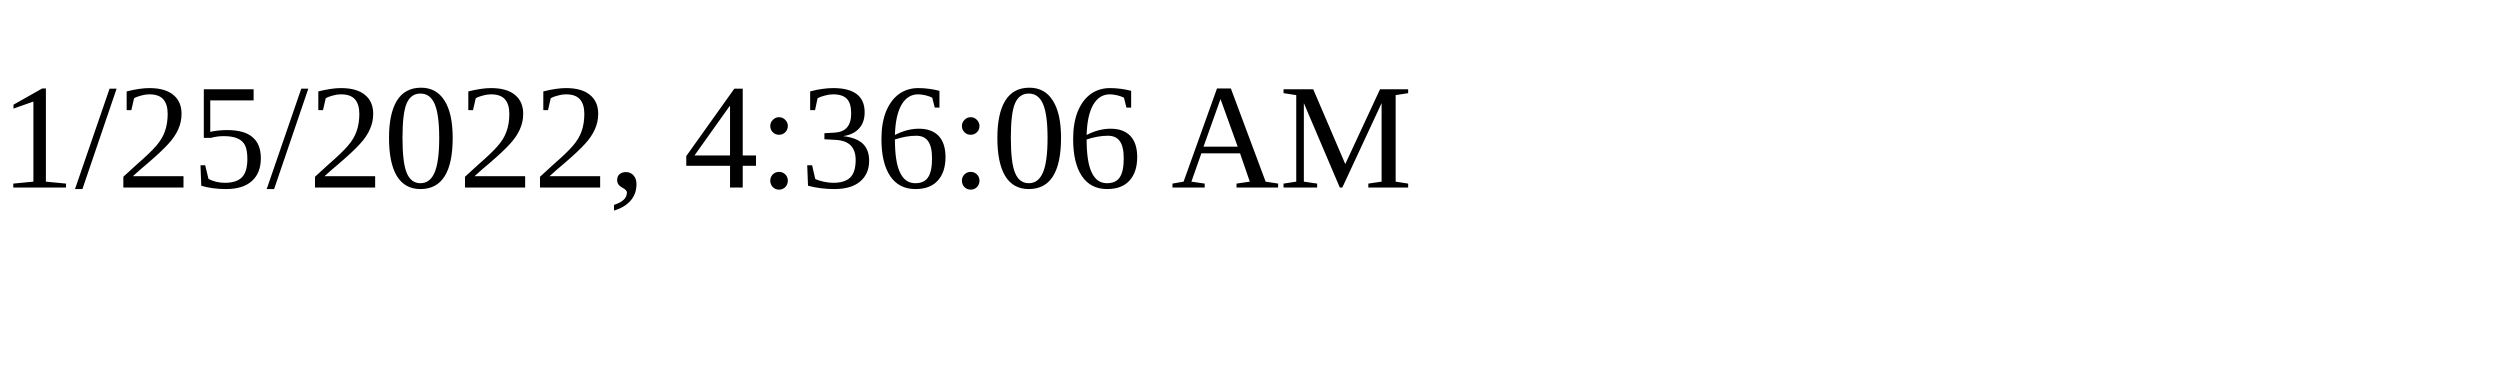
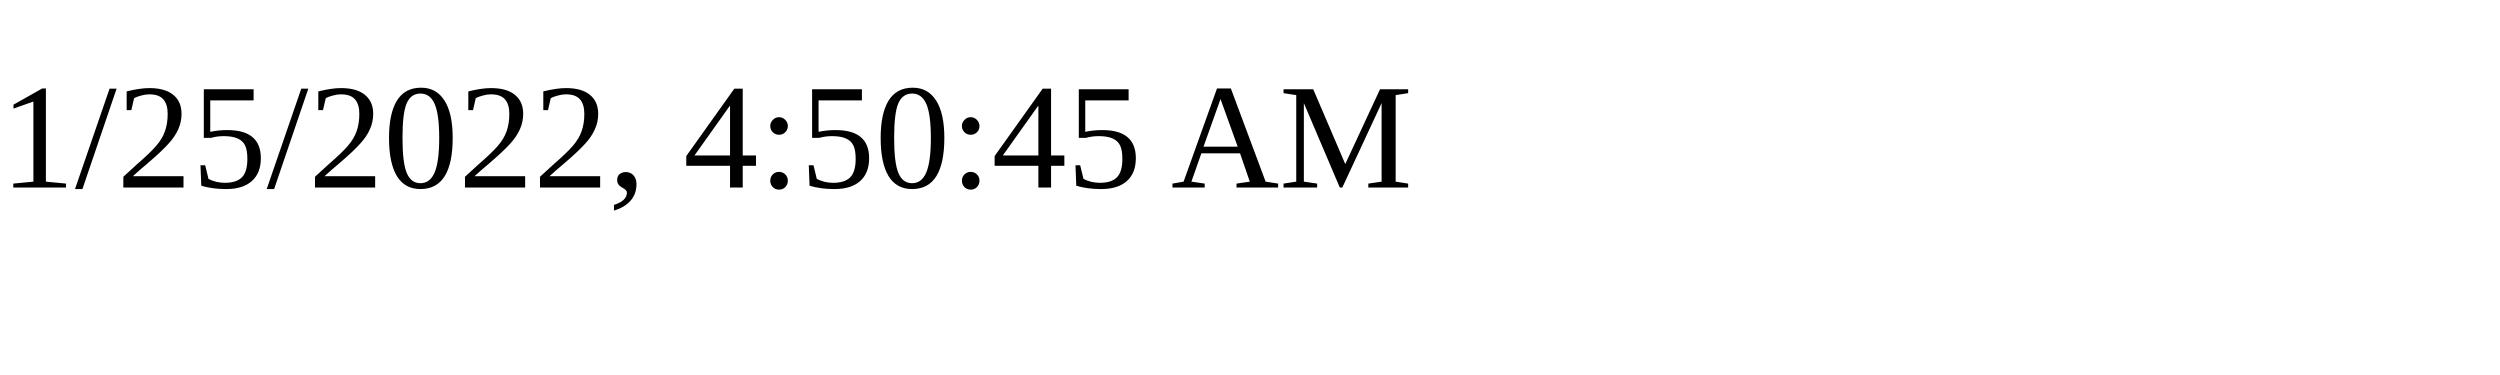
<svg xmlns="http://www.w3.org/2000/svg" height="30" width="200">
-   <text x="0" y="15">1/25/2022, 4:36:06 AM</text>
+   <text x="0" y="15">1/25/2022, 4:50:45 AM</text>
</svg>
